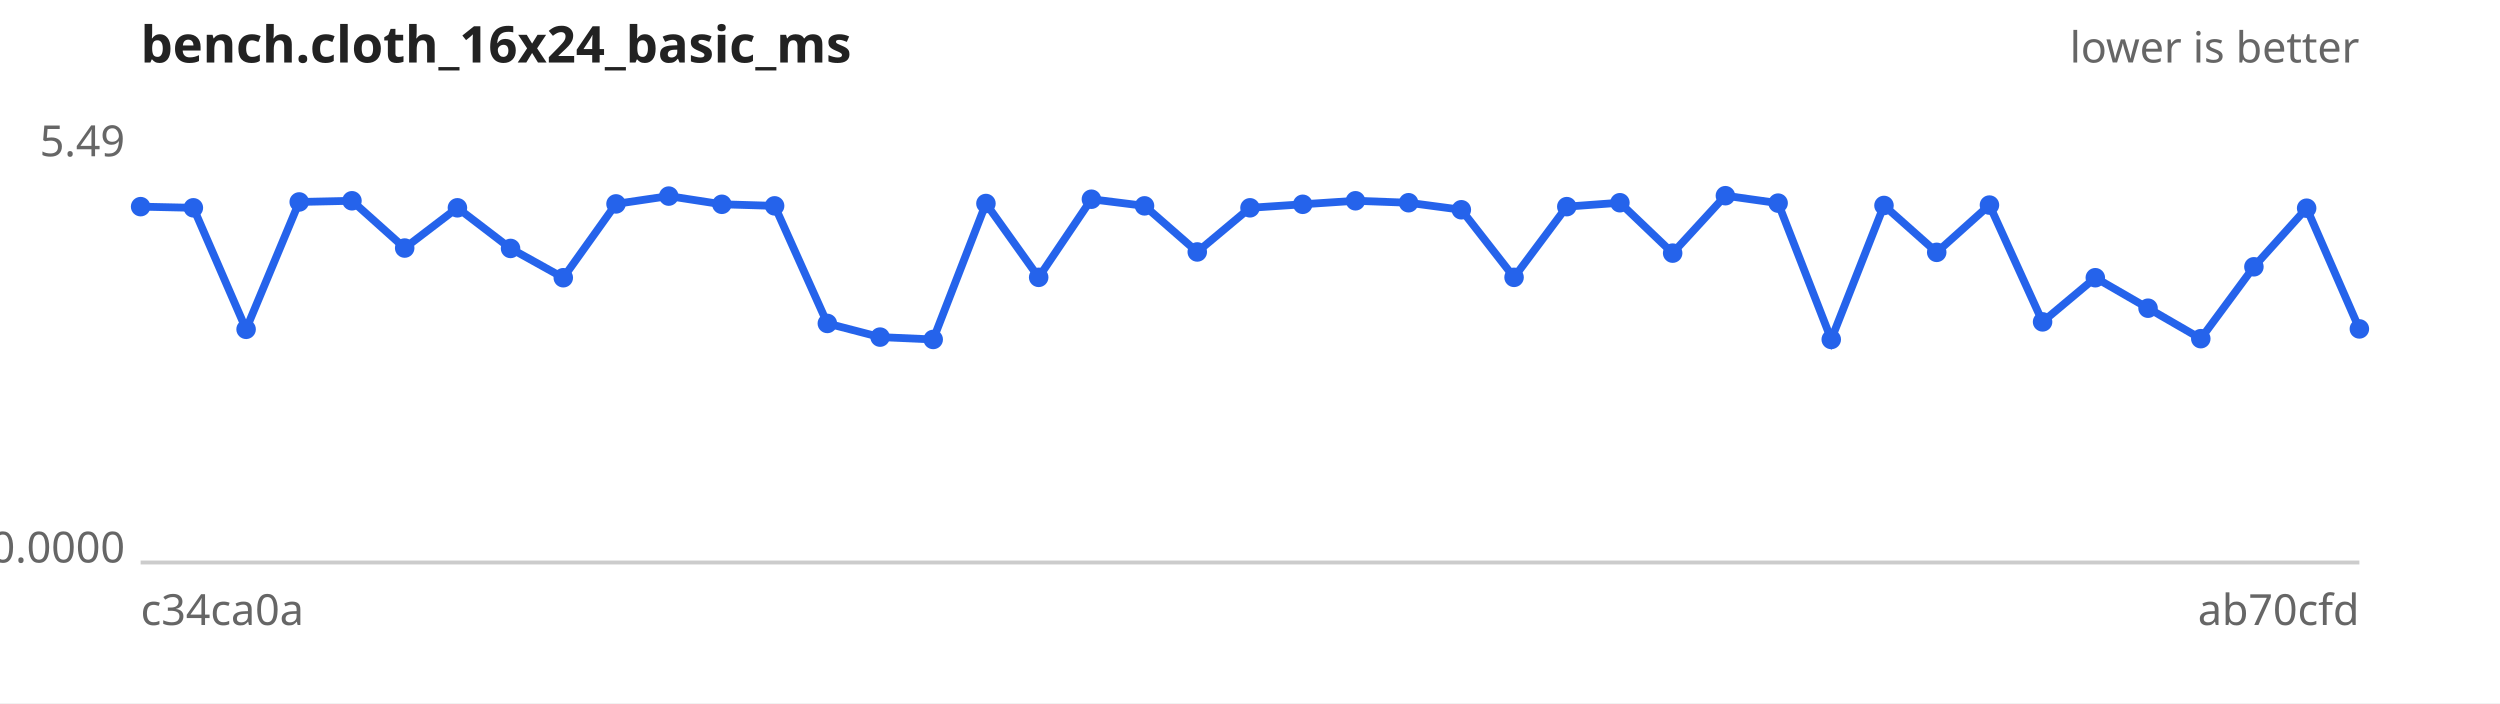
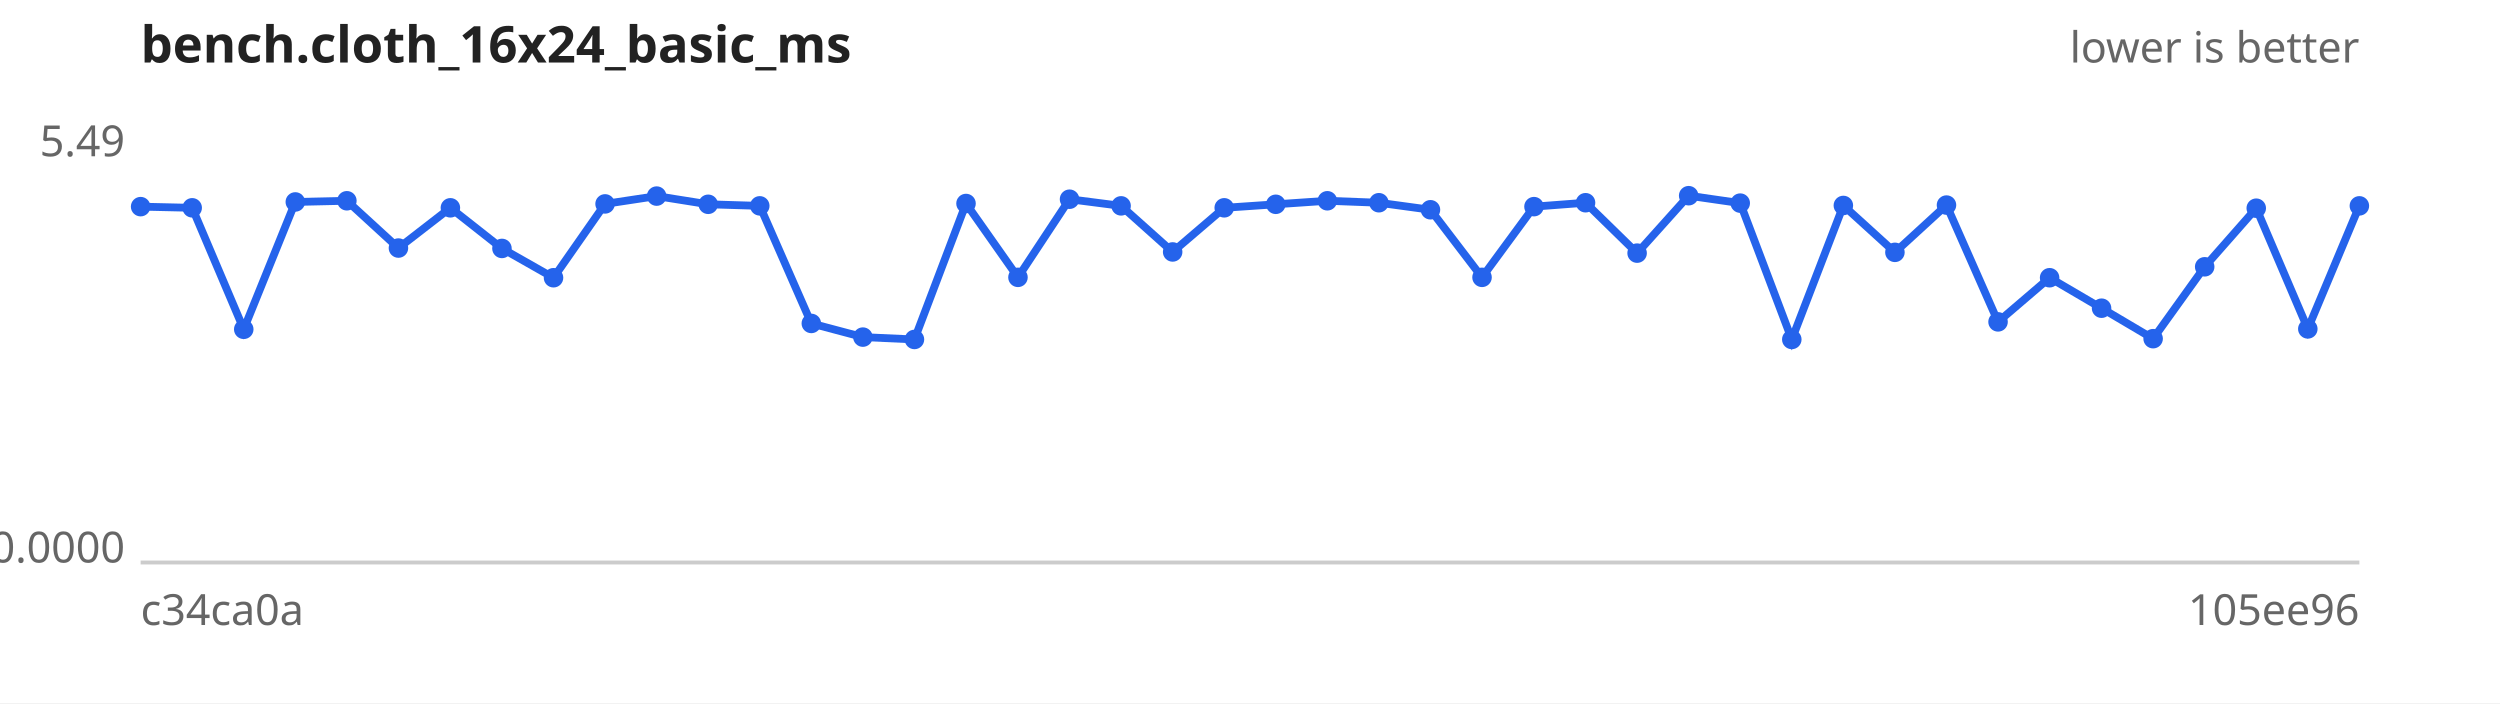
<svg xmlns="http://www.w3.org/2000/svg" width="640" height="180" viewBox="0 0 640 180" font-family="sans-serif" font-size="11">
  <rect width="640" height="180" fill="#ffffff" />
  <text x="36" y="16" font-size="13" font-weight="bold" fill="#222">bench.cloth_16x24_basic_ms</text>
  <text x="604" y="16" text-anchor="end" fill="#666">lower is better</text>
  <line x1="36" y1="144" x2="604" y2="144" stroke="#ccc" />
  <text x="32" y="40.0" text-anchor="end" fill="#666">5.49</text>
  <text x="32" y="144.0" text-anchor="end" fill="#666">0.0000</text>
  <text x="36" y="160" fill="#666">c34ca0a</text>
-   <text x="604" y="160" text-anchor="end" fill="#666">ab70cfd</text>
-   <path d="M36.0,52.9 L49.5,53.2 L63.0,84.3 L76.6,51.7 L90.1,51.4 L103.6,63.5 L117.1,53.2 L130.7,63.6 L144.2,71.1 L157.7,52.2 L171.2,50.2 L184.8,52.3 L198.3,52.7 L211.8,82.8 L225.3,86.3 L238.9,86.9 L252.4,52.1 L265.9,71.0 L279.4,51.0 L293.0,52.7 L306.5,64.5 L320.0,53.2 L333.5,52.3 L347.0,51.4 L360.6,51.9 L374.1,53.7 L387.6,71.0 L401.1,52.9 L414.7,51.9 L428.2,64.8 L441.7,50.1 L455.2,52.0 L468.8,86.9 L482.3,52.6 L495.8,64.6 L509.3,52.5 L522.9,82.4 L536.4,71.1 L549.9,78.9 L563.4,86.7 L577.0,68.3 L590.5,53.3 L604.0,84.2" fill="none" stroke="#2563eb" stroke-width="2" />
+   <text x="604" y="160" text-anchor="end" fill="#666">105ee96</text>
+   <path d="M36.0,52.9 L49.2,53.2 L62.4,84.3 L75.6,51.7 L88.8,51.4 L102.0,63.5 L115.3,53.2 L128.5,63.6 L141.7,71.1 L154.9,52.2 L168.1,50.2 L181.3,52.3 L194.5,52.7 L207.7,82.8 L220.9,86.3 L234.1,86.9 L247.3,52.1 L260.6,71.0 L273.8,51.0 L287.0,52.7 L300.2,64.5 L313.4,53.2 L326.6,52.3 L339.8,51.4 L353.0,51.9 L366.2,53.7 L379.4,71.0 L392.7,52.9 L405.9,51.9 L419.1,64.8 L432.3,50.1 L445.5,52.0 L458.7,86.9 L471.9,52.6 L485.1,64.6 L498.3,52.5 L511.5,82.4 L524.7,71.1 L538.0,78.9 L551.2,86.7 L564.4,68.3 L577.6,53.3 L590.8,84.2 L604.0,52.7" fill="none" stroke="#2563eb" stroke-width="2" />
  <g fill="#2563eb">
    <circle cx="36.0" cy="52.9" r="2.5" />
-     <circle cx="49.5" cy="53.2" r="2.5" />
-     <circle cx="63.0" cy="84.3" r="2.5" />
-     <circle cx="76.6" cy="51.7" r="2.5" />
-     <circle cx="90.1" cy="51.4" r="2.5" />
-     <circle cx="103.6" cy="63.5" r="2.5" />
-     <circle cx="117.1" cy="53.2" r="2.5" />
-     <circle cx="130.7" cy="63.6" r="2.5" />
-     <circle cx="144.2" cy="71.1" r="2.5" />
-     <circle cx="157.7" cy="52.2" r="2.5" />
-     <circle cx="171.2" cy="50.2" r="2.5" />
-     <circle cx="184.8" cy="52.3" r="2.5" />
-     <circle cx="198.3" cy="52.7" r="2.5" />
-     <circle cx="211.8" cy="82.8" r="2.5" />
-     <circle cx="225.3" cy="86.3" r="2.5" />
-     <circle cx="238.9" cy="86.9" r="2.5" />
-     <circle cx="252.4" cy="52.1" r="2.5" />
-     <circle cx="265.9" cy="71.0" r="2.5" />
-     <circle cx="279.4" cy="51.0" r="2.5" />
-     <circle cx="293.0" cy="52.7" r="2.5" />
-     <circle cx="306.5" cy="64.5" r="2.5" />
-     <circle cx="320.0" cy="53.2" r="2.5" />
-     <circle cx="333.5" cy="52.3" r="2.5" />
-     <circle cx="347.0" cy="51.4" r="2.5" />
-     <circle cx="360.6" cy="51.9" r="2.5" />
-     <circle cx="374.1" cy="53.7" r="2.5" />
-     <circle cx="387.6" cy="71.0" r="2.5" />
-     <circle cx="401.1" cy="52.9" r="2.5" />
-     <circle cx="414.7" cy="51.9" r="2.5" />
-     <circle cx="428.2" cy="64.8" r="2.5" />
-     <circle cx="441.7" cy="50.1" r="2.5" />
-     <circle cx="455.2" cy="52.0" r="2.5" />
-     <circle cx="468.8" cy="86.9" r="2.5" />
-     <circle cx="482.3" cy="52.6" r="2.5" />
-     <circle cx="495.8" cy="64.6" r="2.5" />
-     <circle cx="509.3" cy="52.5" r="2.5" />
-     <circle cx="522.9" cy="82.4" r="2.5" />
-     <circle cx="536.4" cy="71.1" r="2.5" />
-     <circle cx="549.9" cy="78.9" r="2.5" />
-     <circle cx="563.4" cy="86.7" r="2.5" />
-     <circle cx="577.0" cy="68.3" r="2.5" />
-     <circle cx="590.5" cy="53.3" r="2.5" />
-     <circle cx="604.0" cy="84.2" r="2.5" />
+     <circle cx="49.2" cy="53.2" r="2.5" />
+     <circle cx="62.4" cy="84.3" r="2.5" />
+     <circle cx="75.6" cy="51.7" r="2.5" />
+     <circle cx="88.8" cy="51.4" r="2.5" />
+     <circle cx="102.0" cy="63.5" r="2.5" />
+     <circle cx="115.3" cy="53.2" r="2.5" />
+     <circle cx="128.5" cy="63.6" r="2.5" />
+     <circle cx="141.7" cy="71.1" r="2.5" />
+     <circle cx="154.9" cy="52.2" r="2.5" />
+     <circle cx="168.1" cy="50.2" r="2.5" />
+     <circle cx="181.3" cy="52.3" r="2.5" />
+     <circle cx="194.5" cy="52.7" r="2.5" />
+     <circle cx="207.7" cy="82.8" r="2.5" />
+     <circle cx="220.9" cy="86.3" r="2.5" />
+     <circle cx="234.1" cy="86.9" r="2.5" />
+     <circle cx="247.3" cy="52.1" r="2.5" />
+     <circle cx="260.6" cy="71.0" r="2.5" />
+     <circle cx="273.8" cy="51.0" r="2.5" />
+     <circle cx="287.0" cy="52.7" r="2.5" />
+     <circle cx="300.2" cy="64.5" r="2.5" />
+     <circle cx="313.4" cy="53.2" r="2.5" />
+     <circle cx="326.6" cy="52.3" r="2.5" />
+     <circle cx="339.8" cy="51.4" r="2.5" />
+     <circle cx="353.0" cy="51.9" r="2.5" />
+     <circle cx="366.2" cy="53.7" r="2.5" />
+     <circle cx="379.4" cy="71.0" r="2.5" />
+     <circle cx="392.7" cy="52.9" r="2.5" />
+     <circle cx="405.9" cy="51.9" r="2.5" />
+     <circle cx="419.1" cy="64.8" r="2.5" />
+     <circle cx="432.3" cy="50.1" r="2.5" />
+     <circle cx="445.5" cy="52.0" r="2.5" />
+     <circle cx="458.7" cy="86.9" r="2.5" />
+     <circle cx="471.9" cy="52.6" r="2.5" />
+     <circle cx="485.1" cy="64.6" r="2.5" />
+     <circle cx="498.3" cy="52.5" r="2.5" />
+     <circle cx="511.5" cy="82.4" r="2.5" />
+     <circle cx="524.7" cy="71.1" r="2.5" />
+     <circle cx="538.0" cy="78.9" r="2.5" />
+     <circle cx="551.2" cy="86.7" r="2.5" />
+     <circle cx="564.4" cy="68.3" r="2.5" />
+     <circle cx="577.6" cy="53.3" r="2.5" />
+     <circle cx="590.8" cy="84.2" r="2.5" />
+     <circle cx="604.0" cy="52.7" r="2.5" />
  </g>
</svg>
